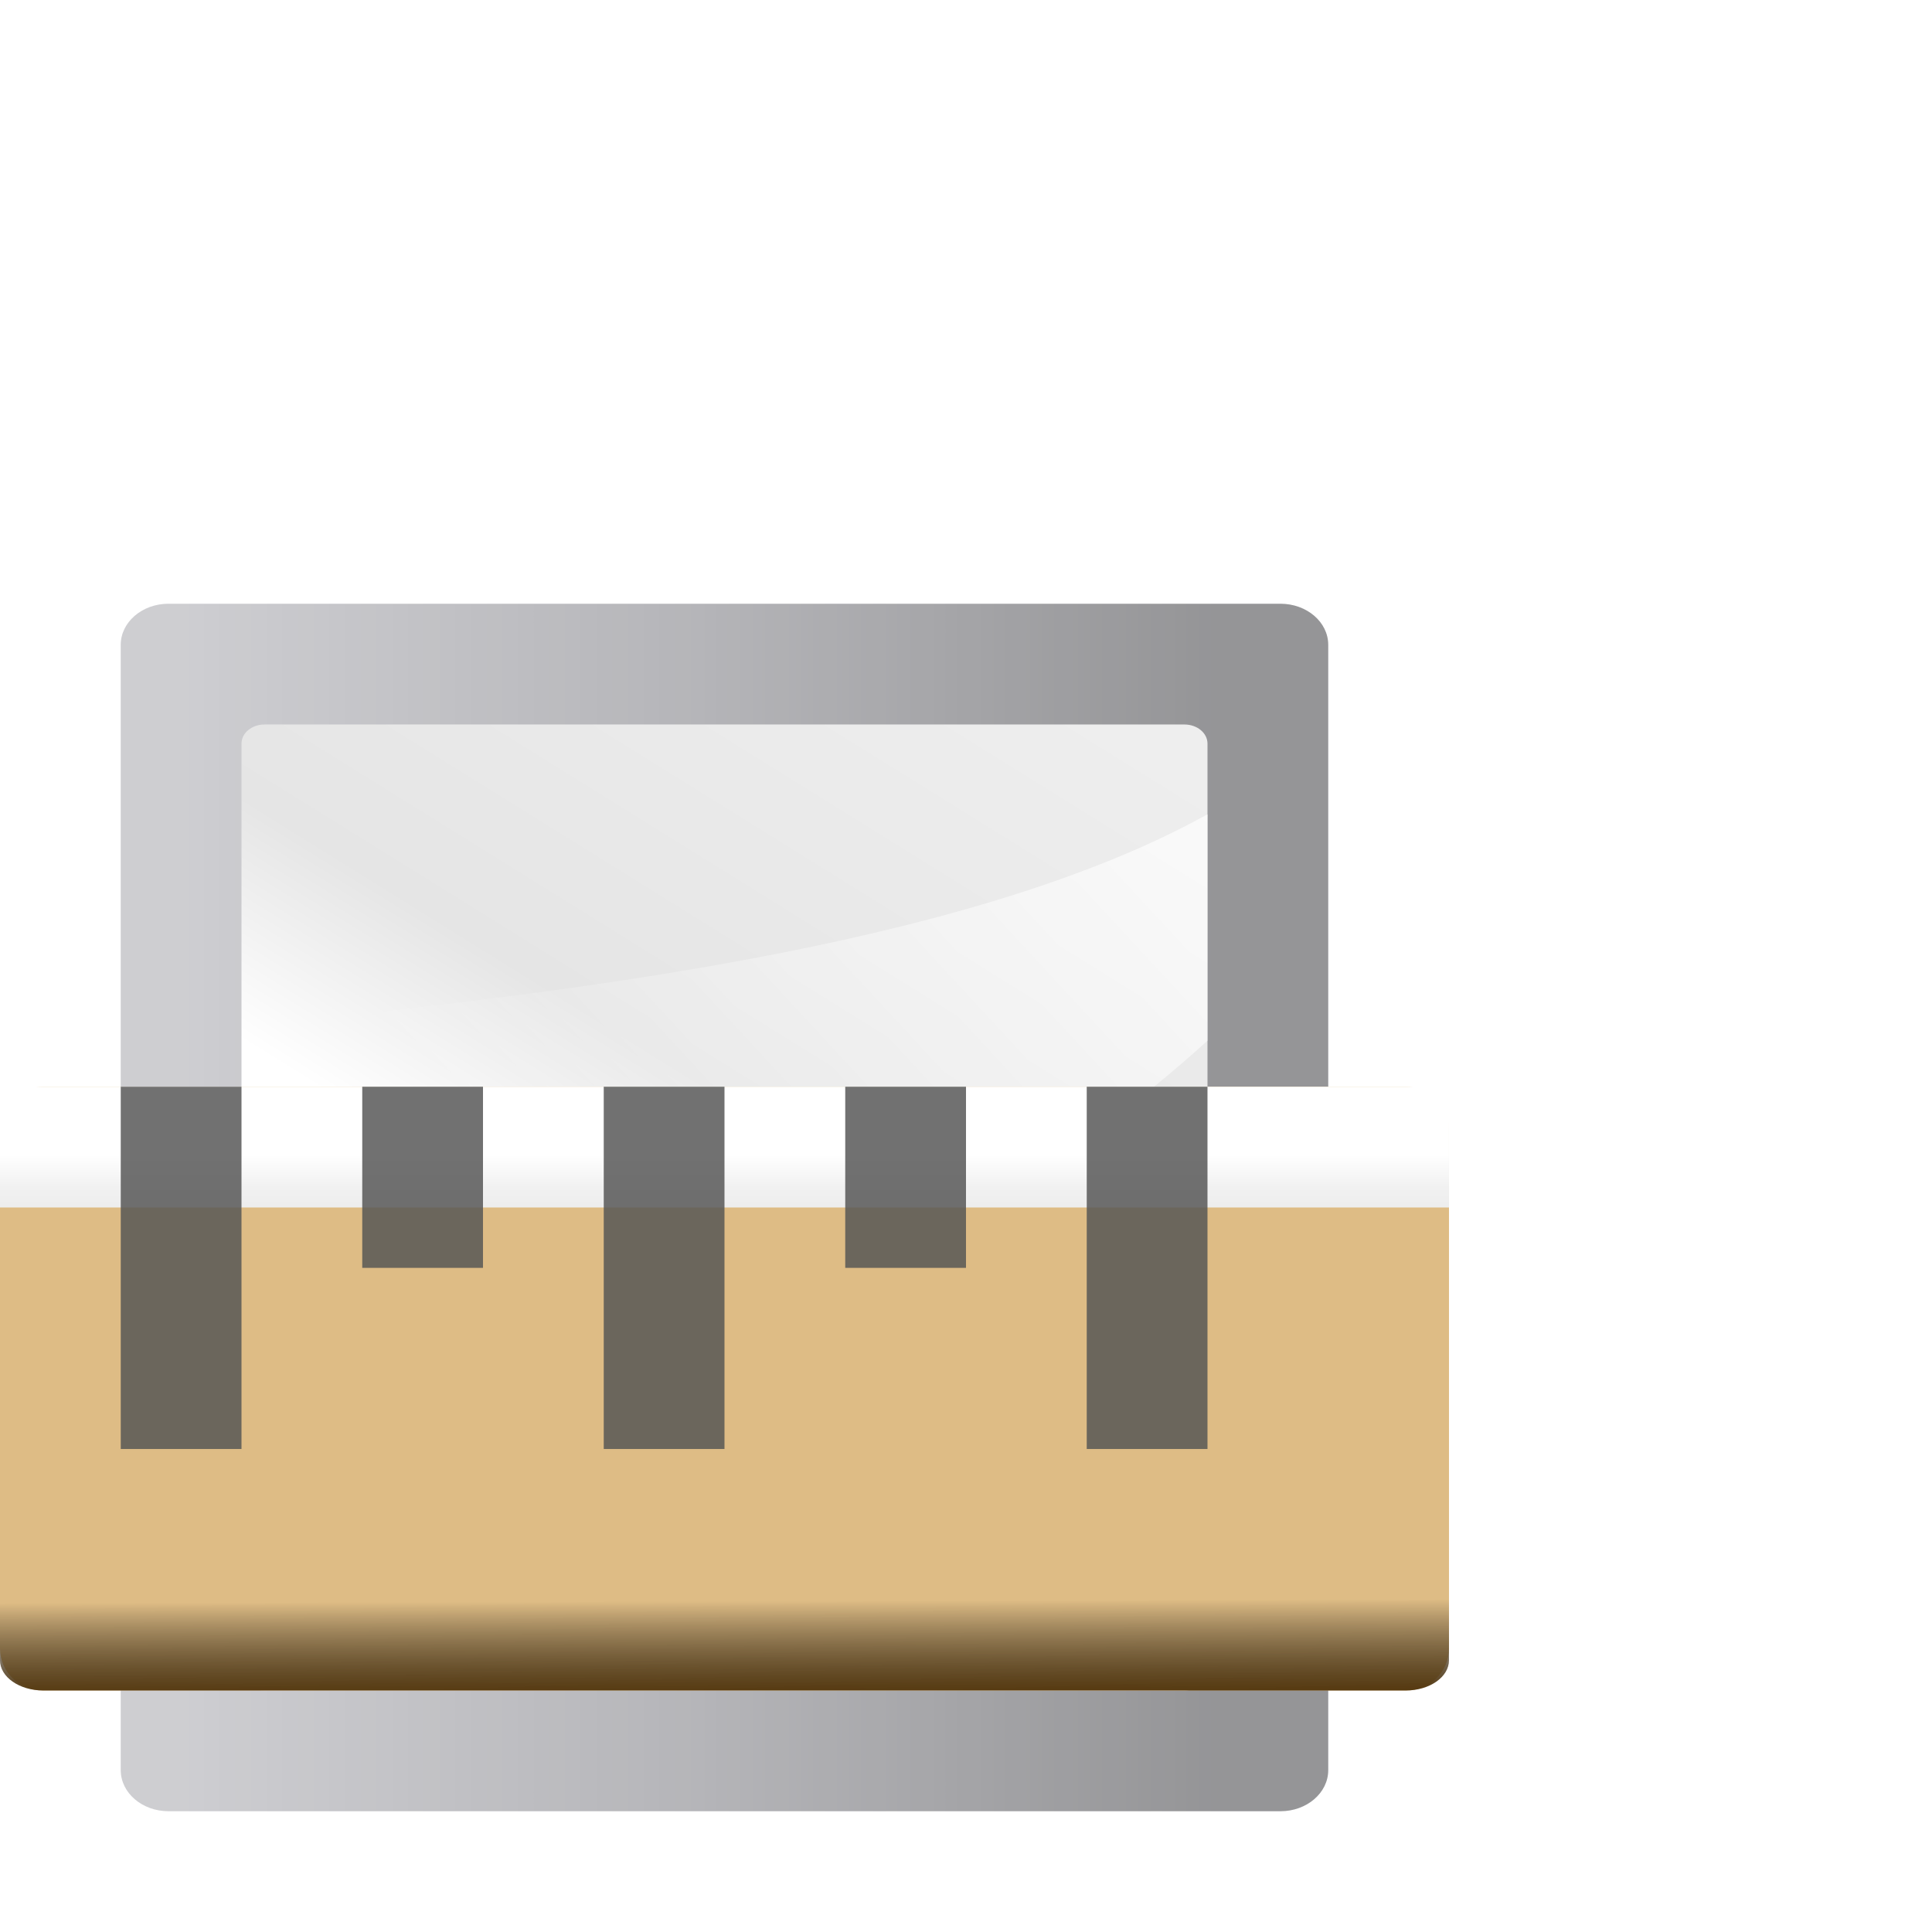
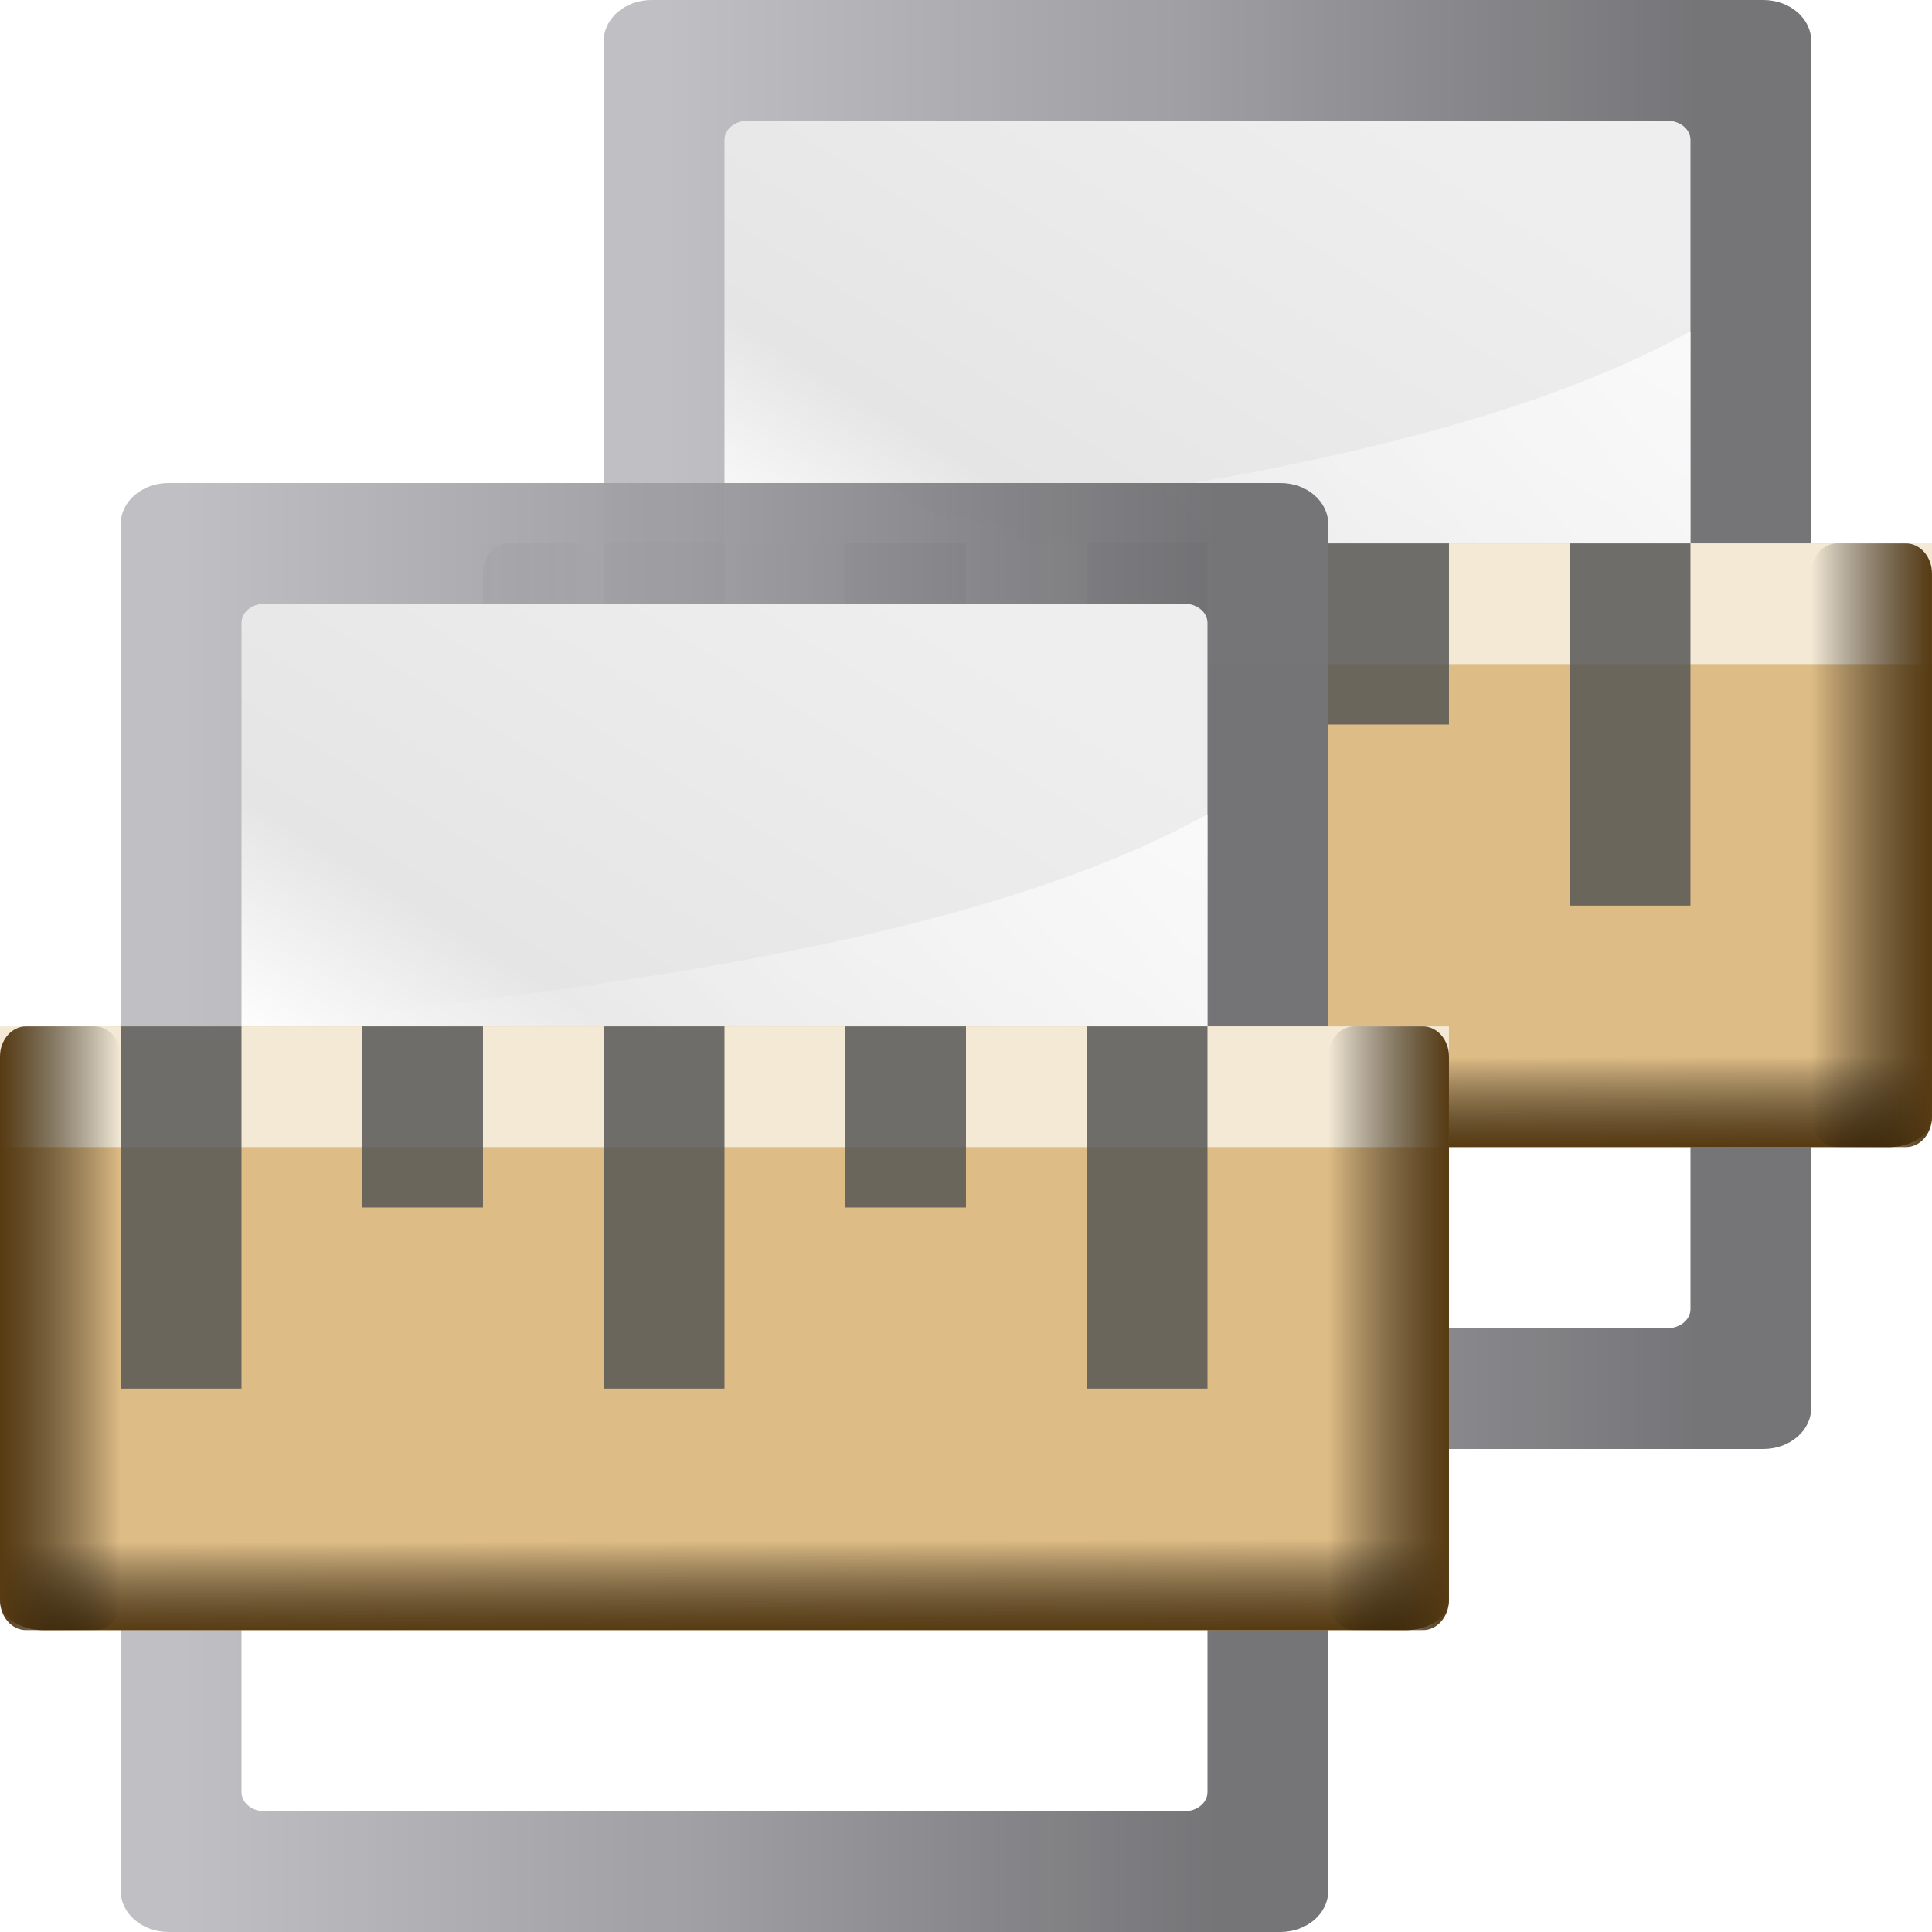
<svg xmlns="http://www.w3.org/2000/svg" xmlns:xlink="http://www.w3.org/1999/xlink" width="128" height="128" viewBox="0 0 33.867 33.867" version="1.1" id="svg877">
  <defs id="defs871">
    <linearGradient x1="399.775" y1="1164.67" x2="399.775" y2="549.061" id="linearGradient5501" xlink:href="#linearGradient4373" gradientUnits="userSpaceOnUse" gradientTransform="matrix(0.09253752,0,0,0.1487059,-6.00486,-81.71649)" />
    <linearGradient id="linearGradient4373">
      <stop id="stop4375" style="stop-color:#717174;stop-opacity:1" offset="0" />
      <stop id="stop4377" style="stop-color:#9c9ca1;stop-opacity:1" offset="0.5" />
      <stop id="stop4379" style="stop-color:#bdbdc2;stop-opacity:1" offset="1" />
    </linearGradient>
    <linearGradient x1="119.576" y1="23.793" x2="16" y2="109.651" id="linearGradient5503" xlink:href="#linearGradient2431-9" gradientUnits="userSpaceOnUse" gradientTransform="matrix(0.7618948,0,0,1.015861,-3.046726,-19.30052)" />
    <linearGradient id="linearGradient2431-9">
      <stop id="stop2433-1" style="stop-color:#ffffff;stop-opacity:1" offset="0" />
      <stop id="stop2435-2" style="stop-color:#ffffff;stop-opacity:1" offset="0.426" />
      <stop id="stop2437-7" style="stop-color:#e5e5e5;stop-opacity:1" offset="0.589" />
      <stop id="stop2439-0" style="stop-color:#eaeaea;stop-opacity:1" offset="0.802" />
      <stop id="stop2441-9" style="stop-color:#eeeeee;stop-opacity:1" offset="1" />
    </linearGradient>
    <linearGradient x1="102.311" y1="-5.83" x2="74.33" y2="32" id="linearGradient5505" xlink:href="#linearGradient3310" gradientUnits="userSpaceOnUse" gradientTransform="matrix(0,-1.825694,-2.285684,0,118.8564,200.157)" />
    <linearGradient id="linearGradient3310">
      <stop id="stop3312" style="stop-color:#ffffff;stop-opacity:1" offset="0" />
      <stop id="stop3314" style="stop-color:#ffffff;stop-opacity:0" offset="1" />
    </linearGradient>
-     <linearGradient xlink:href="#linearGradient7422" id="linearGradient2519" gradientUnits="userSpaceOnUse" gradientTransform="matrix(0.1295541,0,0,0.06505961,-8.40824,36.24823)" x1="399.775" y1="1322.701" x2="399.775" y2="675.804" />
+     <linearGradient xlink:href="#linearGradient7422" id="linearGradient2519" gradientUnits="userSpaceOnUse" gradientTransform="matrix(0.1295541,0,0,0.06505961,-8.408241,32.24824)" x1="399.775" y1="1322.701" x2="399.775" y2="675.804" />
    <linearGradient id="linearGradient7422">
      <stop style="stop-color:#debc85;stop-opacity:1" offset="0" id="stop7424" />
      <stop id="stop5348" offset="0.5" style="stop-color:#debc85;stop-opacity:1" />
      <stop id="stop7426" offset="1" style="stop-color:#debc85;stop-opacity:1" />
    </linearGradient>
-     <linearGradient xlink:href="#linearGradient3369" id="linearGradient3693" gradientUnits="userSpaceOnUse" gradientTransform="matrix(0.1295541,0,0,0.00650596,-8.609498,-79.55002)" x1="399.775" y1="1322.701" x2="399.775" y2="-687.911" />
    <linearGradient id="linearGradient3369">
      <stop id="stop3372" offset="0" style="stop-color:#ffffff;stop-opacity:1;" />
      <stop style="stop-color:#ffffff;stop-opacity:1;" offset="0.426" id="stop3374" />
      <stop style="stop-color:#f1f1f1;stop-opacity:1;" offset="0.589" id="stop3376" />
      <stop id="stop3378" offset="0.802" style="stop-color:#eaeaea;stop-opacity:1;" />
      <stop id="stop3384" offset="1" style="stop-color:#dfdfdf;stop-opacity:1;" />
    </linearGradient>
-     <linearGradient xlink:href="#linearGradient2413" id="linearGradient3697" gradientUnits="userSpaceOnUse" gradientTransform="matrix(0.1295541,0,0,0.01301192,-8.40824,-119.1504)" x1="433.951" y1="549.523" x2="421.717" y2="1004.13" />
+     <linearGradient xlink:href="#linearGradient2413" id="linearGradient3697" gradientUnits="userSpaceOnUse" gradientTransform="matrix(0.1295541,0,0,0.01301192,-8.408241,-115.1504)" x1="433.951" y1="549.523" x2="421.717" y2="1004.13" />
    <linearGradient id="linearGradient2413">
      <stop style="stop-color:#573b12;stop-opacity:1" offset="0" id="stop2415" />
      <stop style="stop-color:black;stop-opacity:0" offset="1" id="stop2417" />
    </linearGradient>
    <radialGradient id="a" cx="64" cy="44.605" gradientTransform="matrix(0.2528268,0,0,0.1763889,-47.93091,244.6822)" gradientUnits="userSpaceOnUse" r="60">
      <stop offset="0" stop-color="#75511a" id="stop2" />
      <stop offset="1" stop-color="#382509" id="stop4" />
    </radialGradient>
+     <linearGradient xlink:href="#linearGradient2413" id="linearGradient921" gradientUnits="userSpaceOnUse" gradientTransform="matrix(0.1295541,0,0,0.01301192,-8.408241,-115.1504)" x1="64.901" y1="2086.575" x2="126.652" y2="2086.575" />
+     <linearGradient xlink:href="#linearGradient2413" id="linearGradient925" gradientUnits="userSpaceOnUse" gradientTransform="matrix(0.1295541,0,0,0.01301192,-104.4082,-115.1504)" x1="64.901" y1="2086.575" x2="126.652" y2="2086.575" />
+     <linearGradient xlink:href="#linearGradient4373" id="linearGradient959" gradientUnits="userSpaceOnUse" gradientTransform="matrix(0.09253752,0,0,0.1487059,-6.00486,-81.71649)" x1="399.775" y1="1164.67" x2="399.775" y2="549.061" />
+     <linearGradient xlink:href="#linearGradient2431-9" id="linearGradient961" gradientUnits="userSpaceOnUse" gradientTransform="matrix(0.7618948,0,0,1.015861,-3.046726,-19.30052)" x1="119.576" y1="23.793" x2="16" y2="109.651" />
+     <linearGradient xlink:href="#linearGradient3310" id="linearGradient963" gradientUnits="userSpaceOnUse" gradientTransform="matrix(0,-1.825694,-2.285684,0,118.8564,200.157)" x1="102.311" y1="-5.83" x2="74.33" y2="32" />
+     <linearGradient xlink:href="#linearGradient7422" id="linearGradient965" gradientUnits="userSpaceOnUse" gradientTransform="matrix(0.1295541,0,0,0.06505961,-8.408241,32.24824)" x1="399.775" y1="1322.701" x2="399.775" y2="675.804" />
+     <linearGradient xlink:href="#linearGradient2413" id="linearGradient967" gradientUnits="userSpaceOnUse" gradientTransform="matrix(0.1295541,0,0,0.01301192,-8.408241,-115.1504)" x1="433.951" y1="549.523" x2="421.717" y2="1004.13" />
+     <linearGradient xlink:href="#linearGradient2413" id="linearGradient969" gradientUnits="userSpaceOnUse" gradientTransform="matrix(0.1295541,0,0,0.01301192,-8.408241,-115.1504)" x1="64.901" y1="2086.575" x2="126.652" y2="2086.575" />
+     <linearGradient xlink:href="#linearGradient2413" id="linearGradient971" gradientUnits="userSpaceOnUse" gradientTransform="matrix(0.1295541,0,0,0.01301192,-104.4082,-115.1504)" x1="64.901" y1="2086.575" x2="126.652" y2="2086.575" />
  </defs>
  <g id="layer1" transform="translate(0,-263.1333)">
-     <g id="g32319" transform="matrix(0.1984369,0,0,0.1984369,3.174835,275.111)">
-       <rect style="opacity:0.75;fill:url(#linearGradient5501);fill-opacity:1;fill-rule:nonzero;stroke:none;stroke-width:18.285;stroke-linecap:round;stroke-linejoin:round;stroke-miterlimit:4;stroke-dasharray:none;stroke-dashoffset:4;stroke-opacity:1" id="rect5489" transform="matrix(0,1,1,0,0,0)" y="-5.333" x="-7.027" ry="4.22" rx="3.628" height="106.667" width="106.667" />
-       <rect style="fill:url(#linearGradient5503);fill-opacity:1;fill-rule:evenodd;stroke:none;stroke-width:73.142;stroke-linecap:round;stroke-linejoin:round;stroke-miterlimit:4;stroke-dasharray:none;stroke-opacity:1" id="rect5491" transform="matrix(0,1,1,0,0,0)" y="5.334" x="3.64" ry="2.032" rx="1.688" height="85.334" width="85.334" />
-       <path style="fill:url(#linearGradient5505);fill-opacity:1;fill-rule:evenodd;stroke:none;stroke-width:9.143px;stroke-linecap:butt;stroke-linejoin:miter;stroke-opacity:1" id="path5493" d="M 90.668,31.574 C 69.118,51.079 33.618,68.609 5.334,80 V 30.307 C 32.413,27.524 69.066,23.551 90.668,11.574 Z" />
+     <g id="g957" transform="translate(8.466666,-8.466666)">
+       <g id="g933" transform="matrix(0.1984369,0,0,0.1984369,3.174835,275.111)">
+         <rect style="opacity:0.972;fill:url(#linearGradient959);fill-opacity:1;fill-rule:nonzero;stroke:none;stroke-width:18.285;stroke-linecap:round;stroke-linejoin:round;stroke-miterlimit:4;stroke-dasharray:none;stroke-dashoffset:4;stroke-opacity:1" id="rect927" transform="matrix(0,1,1,0,0,0)" y="-5.333" x="-17.693" ry="4.22" rx="3.628" height="106.667" width="128" />
+         <rect style="fill:url(#linearGradient961);fill-opacity:1;fill-rule:evenodd;stroke:none;stroke-width:73.142;stroke-linecap:round;stroke-linejoin:round;stroke-miterlimit:4;stroke-dasharray:none;stroke-opacity:1" id="rect929" transform="matrix(0,1,1,0,0,0)" y="5.334" x="-7.027" ry="2.032" rx="1.688" height="85.334" width="106.667" />
+         <path style="fill:url(#linearGradient963);fill-opacity:1;fill-rule:evenodd;stroke:none;stroke-width:9.143px;stroke-linecap:butt;stroke-linejoin:miter;stroke-opacity:1" id="path931" d="M 90.668,31.574 C 69.118,51.079 33.618,68.609 5.334,80 V 30.307 C 32.413,27.524 69.066,23.551 90.668,11.574 Z" />
+       </g>
+       <g transform="matrix(0.2645833,0,0,0.2645833,0,263.1333)" id="g955">
+         <rect rx="2.857" ry="2.769" y="68" x="-1.0582677e-06" height="40" width="96" id="rect935" style="opacity:1;fill:url(#linearGradient965);fill-opacity:1;fill-rule:nonzero;stroke:none;stroke-width:2;stroke-linecap:round;stroke-linejoin:round;stroke-miterlimit:4;stroke-dasharray:none;stroke-dashoffset:4;stroke-opacity:1" />
+         <rect transform="scale(1,-1)" style="fill:#f3e9d5;fill-opacity:1;fill-rule:nonzero;stroke:none" id="rect937" width="96.201" height="8" x="-0.201" y="-76" ry="0" rx="0" />
+         <rect rx="0" ry="0" y="68" x="8" height="24" width="8" id="rect939" style="fill:#555555;fill-opacity:0.829;fill-rule:nonzero;stroke:none" />
+         <rect style="fill:#555555;fill-opacity:0.829;fill-rule:nonzero;stroke:none" id="rect941" width="8" height="12" x="24" y="68" ry="0" rx="0" />
+         <rect style="fill:#555555;fill-opacity:0.829;fill-rule:nonzero;stroke:none" id="rect943" width="8" height="24" x="40" y="68" ry="0" rx="0" />
+         <rect rx="0" ry="0" y="68" x="56" height="12" width="8" id="rect945" style="fill:#555555;fill-opacity:0.829;fill-rule:nonzero;stroke:none" />
+         <rect rx="0" ry="0" y="68" x="72" height="24" width="8" id="rect947" style="fill:#555555;fill-opacity:0.829;fill-rule:nonzero;stroke:none" />
+         <rect rx="2.857" ry="2" y="-108" x="-1.0582677e-06" height="8" width="96" id="rect949" style="opacity:1;fill:url(#linearGradient967);fill-opacity:1;fill-rule:nonzero;stroke:none;stroke-width:2;stroke-linecap:round;stroke-linejoin:round;stroke-miterlimit:4;stroke-dasharray:none;stroke-dashoffset:4;stroke-opacity:1" transform="scale(1,-1)" />
+         <rect transform="scale(1,-1)" style="opacity:1;fill:url(#linearGradient969);fill-opacity:1;fill-rule:nonzero;stroke:none;stroke-width:2;stroke-linecap:round;stroke-linejoin:round;stroke-miterlimit:4;stroke-dasharray:none;stroke-dashoffset:4;stroke-opacity:1" id="rect951" width="8" height="40" x="-1.0582677e-06" y="-108" ry="2" rx="1.727" />
+         <rect rx="1.727" ry="2" y="-108" x="-96" height="40" width="8" id="rect953" style="opacity:1;fill:url(#linearGradient971);fill-opacity:1;fill-rule:nonzero;stroke:none;stroke-width:2;stroke-linecap:round;stroke-linejoin:round;stroke-miterlimit:4;stroke-dasharray:none;stroke-dashoffset:4;stroke-opacity:1" transform="scale(-1)" />
+       </g>
    </g>
-     <g transform="matrix(0.2645833,0,0,0.2645833,0,263.1333)" id="g2172">
-       <rect rx="2.857" ry="2.769" y="72" x="7.1054274e-15" height="40" width="96" id="rect3294" style="opacity:1;fill:url(#linearGradient2519);fill-opacity:1;fill-rule:nonzero;stroke:none;stroke-width:2;stroke-linecap:round;stroke-linejoin:round;stroke-miterlimit:4;stroke-dasharray:none;stroke-dashoffset:4;stroke-opacity:1" />
-       <rect transform="scale(1,-1)" style="fill:url(#linearGradient3693);fill-opacity:1;fill-rule:nonzero;stroke:none" id="rect3691" width="96.201" height="8" x="-0.201" y="-80" ry="0" rx="0" />
-       <rect rx="0" ry="0" y="72" x="8" height="24" width="8" id="rect2324" style="fill:#555555;fill-opacity:0.829;fill-rule:nonzero;stroke:none" />
-       <rect style="fill:#555555;fill-opacity:0.829;fill-rule:nonzero;stroke:none" id="rect3648" width="8" height="12" x="24" y="72" ry="0" rx="0" />
-       <rect style="fill:#555555;fill-opacity:0.829;fill-rule:nonzero;stroke:none" id="rect3650" width="8" height="24" x="40" y="72" ry="0" rx="0" />
-       <rect rx="0" ry="0" y="72" x="56" height="12" width="8" id="rect3652" style="fill:#555555;fill-opacity:0.829;fill-rule:nonzero;stroke:none" />
-       <rect rx="0" ry="0" y="72" x="72" height="24" width="8" id="rect3654" style="fill:#555555;fill-opacity:0.829;fill-rule:nonzero;stroke:none" />
-       <rect rx="2.857" ry="2" y="-112" x="0" height="8" width="96" id="rect3695" style="opacity:1;fill:url(#linearGradient3697);fill-opacity:1;fill-rule:nonzero;stroke:none;stroke-width:2;stroke-linecap:round;stroke-linejoin:round;stroke-miterlimit:4;stroke-dasharray:none;stroke-dashoffset:4;stroke-opacity:1" transform="scale(1,-1)" />
+     <g id="g879">
+       <g transform="matrix(0.1984369,0,0,0.1984369,3.174835,275.111)" id="g32319">
+         <rect width="128" height="106.667" rx="3.628" ry="4.22" x="-17.693" y="-5.333" transform="matrix(0,1,1,0,0,0)" id="rect5489" style="opacity:0.972;fill:url(#linearGradient5501);fill-opacity:1;fill-rule:nonzero;stroke:none;stroke-width:18.285;stroke-linecap:round;stroke-linejoin:round;stroke-miterlimit:4;stroke-dasharray:none;stroke-dashoffset:4;stroke-opacity:1" />
+         <rect width="106.667" height="85.334" rx="1.688" ry="2.032" x="-7.027" y="5.334" transform="matrix(0,1,1,0,0,0)" id="rect5491" style="fill:url(#linearGradient5503);fill-opacity:1;fill-rule:evenodd;stroke:none;stroke-width:73.142;stroke-linecap:round;stroke-linejoin:round;stroke-miterlimit:4;stroke-dasharray:none;stroke-opacity:1" />
+         <path d="M 90.668,31.574 C 69.118,51.079 33.618,68.609 5.334,80 V 30.307 C 32.413,27.524 69.066,23.551 90.668,11.574 Z" id="path5493" style="fill:url(#linearGradient5505);fill-opacity:1;fill-rule:evenodd;stroke:none;stroke-width:9.143px;stroke-linecap:butt;stroke-linejoin:miter;stroke-opacity:1" />
+       </g>
+       <g id="g2172" transform="matrix(0.2645833,0,0,0.2645833,0,263.1333)">
+         <rect style="opacity:1;fill:url(#linearGradient2519);fill-opacity:1;fill-rule:nonzero;stroke:none;stroke-width:2;stroke-linecap:round;stroke-linejoin:round;stroke-miterlimit:4;stroke-dasharray:none;stroke-dashoffset:4;stroke-opacity:1" id="rect3294" width="96" height="40" x="-1.0582677e-06" y="68" ry="2.769" rx="2.857" />
+         <rect rx="0" ry="0" y="-76" x="-0.201" height="8" width="96.201" id="rect3691" style="fill:#f3e9d5;fill-opacity:1;fill-rule:nonzero;stroke:none" transform="scale(1,-1)" />
+         <rect style="fill:#555555;fill-opacity:0.829;fill-rule:nonzero;stroke:none" id="rect2324" width="8" height="24" x="8" y="68" ry="0" rx="0" />
+         <rect rx="0" ry="0" y="68" x="24" height="12" width="8" id="rect3648" style="fill:#555555;fill-opacity:0.829;fill-rule:nonzero;stroke:none" />
+         <rect rx="0" ry="0" y="68" x="40" height="24" width="8" id="rect3650" style="fill:#555555;fill-opacity:0.829;fill-rule:nonzero;stroke:none" />
+         <rect style="fill:#555555;fill-opacity:0.829;fill-rule:nonzero;stroke:none" id="rect3652" width="8" height="12" x="56" y="68" ry="0" rx="0" />
+         <rect style="fill:#555555;fill-opacity:0.829;fill-rule:nonzero;stroke:none" id="rect3654" width="8" height="24" x="72" y="68" ry="0" rx="0" />
+         <rect transform="scale(1,-1)" style="opacity:1;fill:url(#linearGradient3697);fill-opacity:1;fill-rule:nonzero;stroke:none;stroke-width:2;stroke-linecap:round;stroke-linejoin:round;stroke-miterlimit:4;stroke-dasharray:none;stroke-dashoffset:4;stroke-opacity:1" id="rect3695" width="96" height="8" x="-1.0582677e-06" y="-108" ry="2" rx="2.857" />
+         <rect rx="1.727" ry="2" y="-108" x="-1.0582677e-06" height="40" width="8" id="rect919" style="opacity:1;fill:url(#linearGradient921);fill-opacity:1;fill-rule:nonzero;stroke:none;stroke-width:2;stroke-linecap:round;stroke-linejoin:round;stroke-miterlimit:4;stroke-dasharray:none;stroke-dashoffset:4;stroke-opacity:1" transform="scale(1,-1)" />
+         <rect transform="scale(-1)" style="opacity:1;fill:url(#linearGradient925);fill-opacity:1;fill-rule:nonzero;stroke:none;stroke-width:2;stroke-linecap:round;stroke-linejoin:round;stroke-miterlimit:4;stroke-dasharray:none;stroke-dashoffset:4;stroke-opacity:1" id="rect923" width="8" height="40" x="-96" y="-108" ry="2" rx="1.727" />
+       </g>
    </g>
-     <rect x="-48.683" style="fill:url(#a);stroke-width:0.265" height="6.35" rx="3.175" width="33.867" y="252.55" id="rect102" />
-     <path style="fill:#debc85;stroke-width:0.265" d="m -46.567,254.667 h 29.633 v 2.117 h -29.633 z" id="path104" />
  </g>
</svg>
